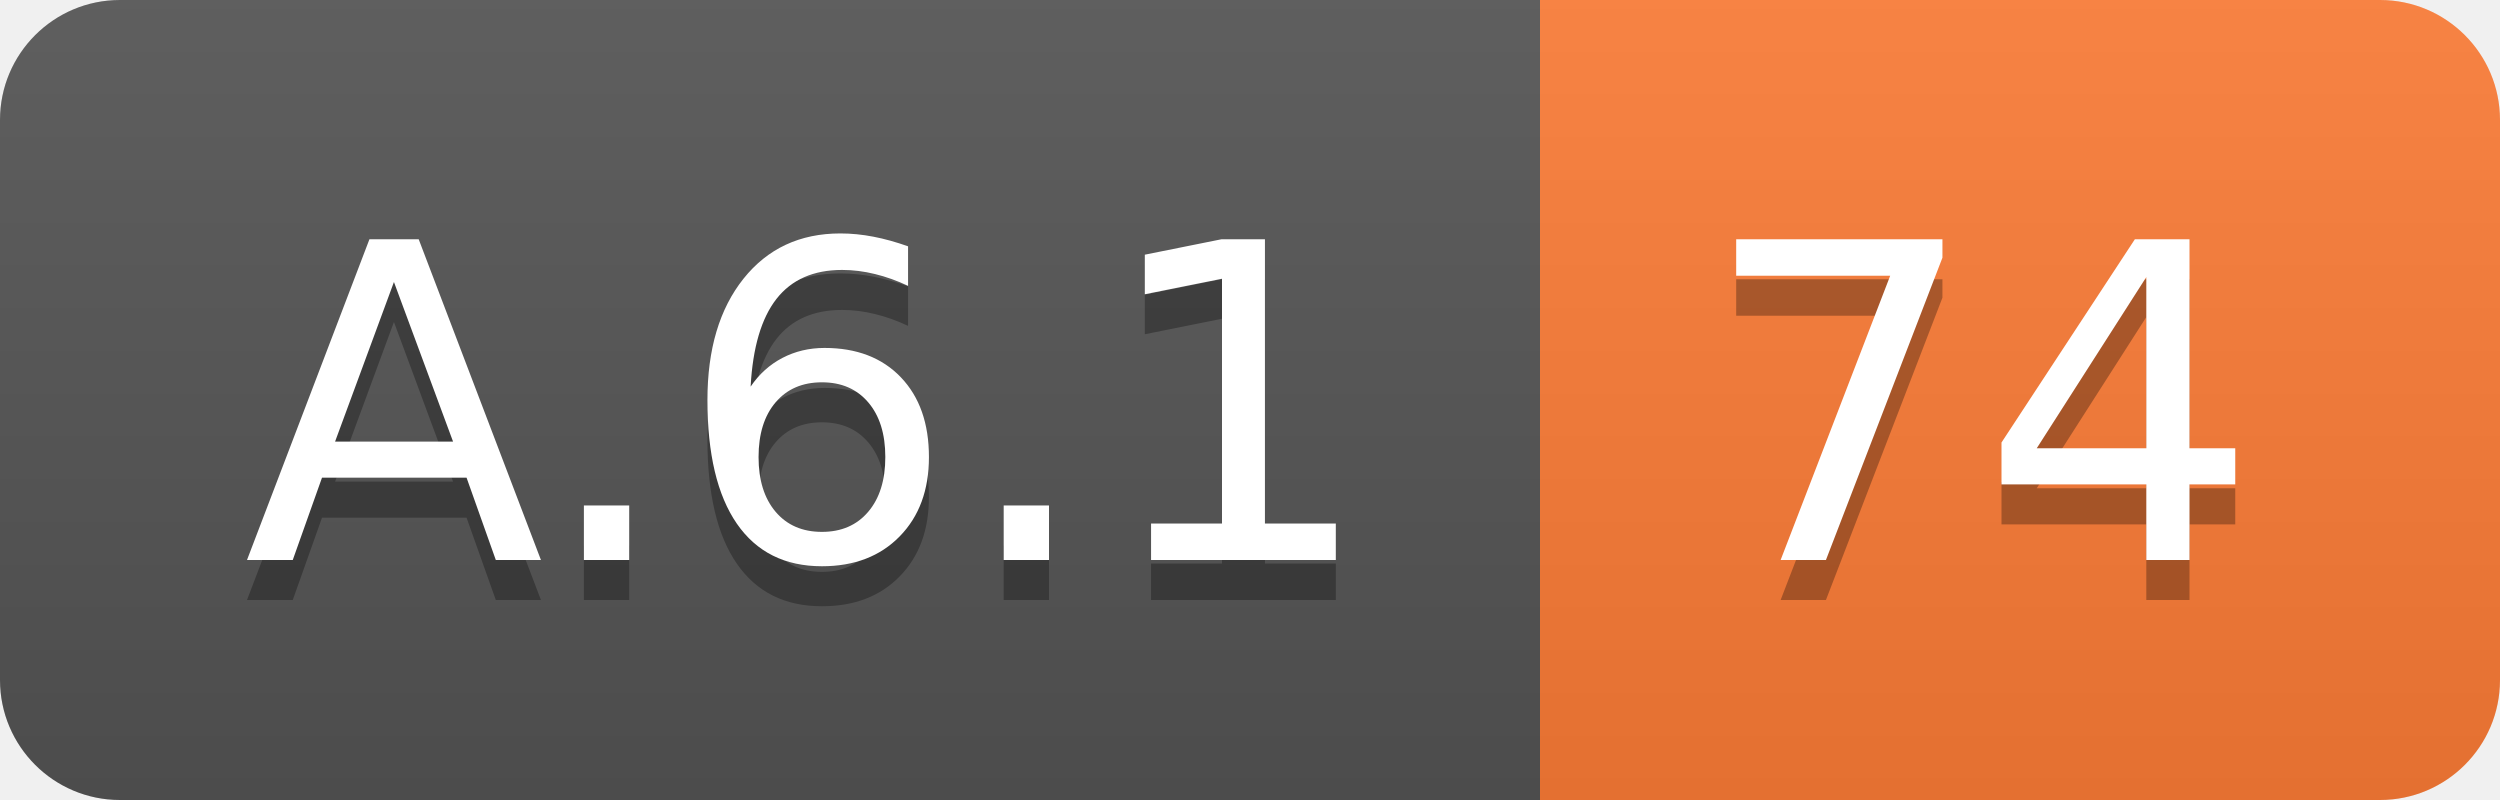
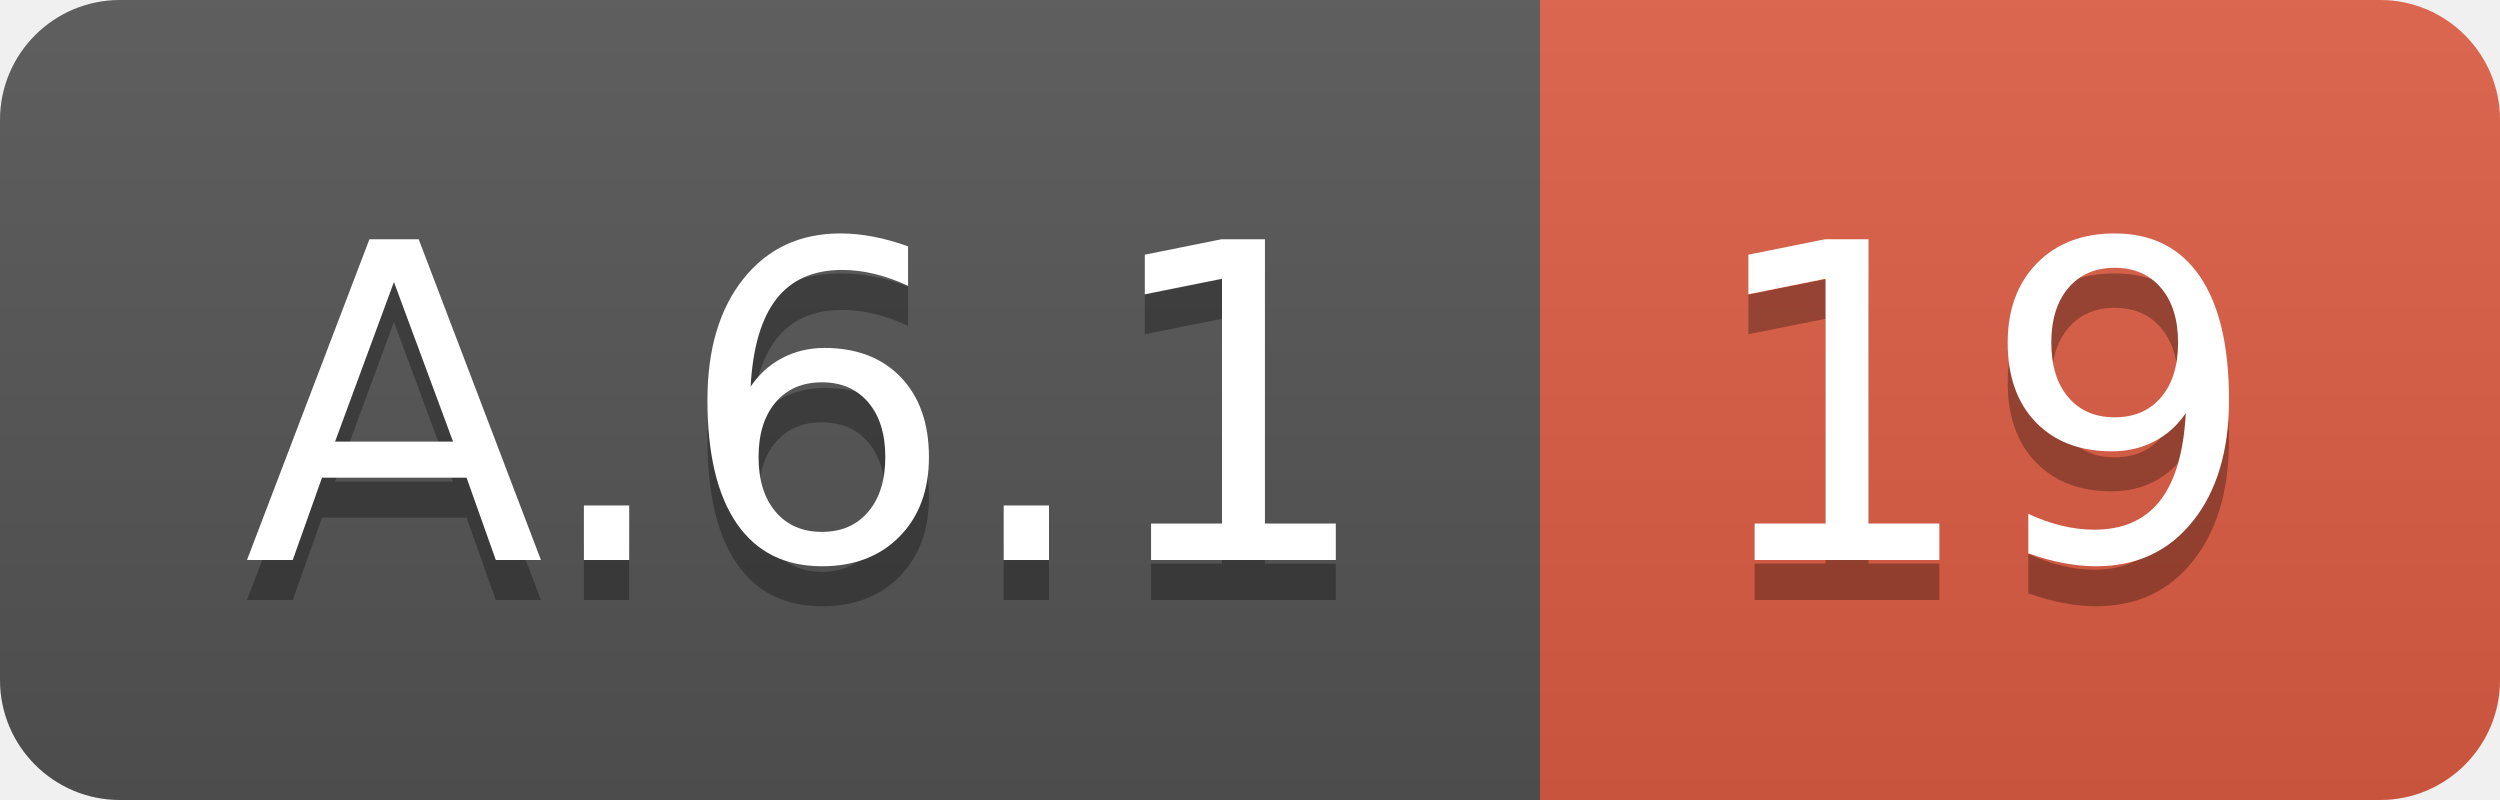
<svg xmlns="http://www.w3.org/2000/svg" width="62.5" height="20">
  <linearGradient id="smooth" x2="0" y2="100%">
    <stop offset="0" stop-color="#bbb" stop-opacity=".1" />
    <stop offset="1" stop-opacity=".1" />
  </linearGradient>
  <clipPath id="round">
    <rect width="62.5" height="20" rx="3" fill="#fff" />
  </clipPath>
  <g clip-path="url(#round)">
    <rect width="38.5" height="20" fill="#555" />
-     <rect x="38.5" width="24.0" height="20" fill="#fe7d37" />
+     <rect x="38.5" width="24.0" height="20" fill="#e05d44" />
    <rect width="62.5" height="20" fill="url(#smooth)" />
  </g>
  <g fill="#fff" text-anchor="middle" font-family="DejaVu Sans,Verdana,Geneva,sans-serif" font-size="110">
    <text x="202.5" y="150" fill="#010101" fill-opacity=".3" transform="scale(0.1)" textLength="285.0" lengthAdjust="spacing">A.6.1</text>
    <text x="202.5" y="140" transform="scale(0.1)" textLength="285.0" lengthAdjust="spacing">A.6.1</text>
-     <text x="495.0" y="150" fill="#010101" fill-opacity=".3" transform="scale(0.1)" textLength="140.0" lengthAdjust="spacing">74</text>
-     <text x="495.0" y="140" transform="scale(0.1)" textLength="140.0" lengthAdjust="spacing">74</text>
+     <text x="495.0" y="150" fill="#010101" fill-opacity=".3" transform="scale(0.1)" textLength="140.0" lengthAdjust="spacing">19</text>
+     <text x="495.0" y="140" transform="scale(0.1)" textLength="140.0" lengthAdjust="spacing">19</text>
  </g>
</svg>
